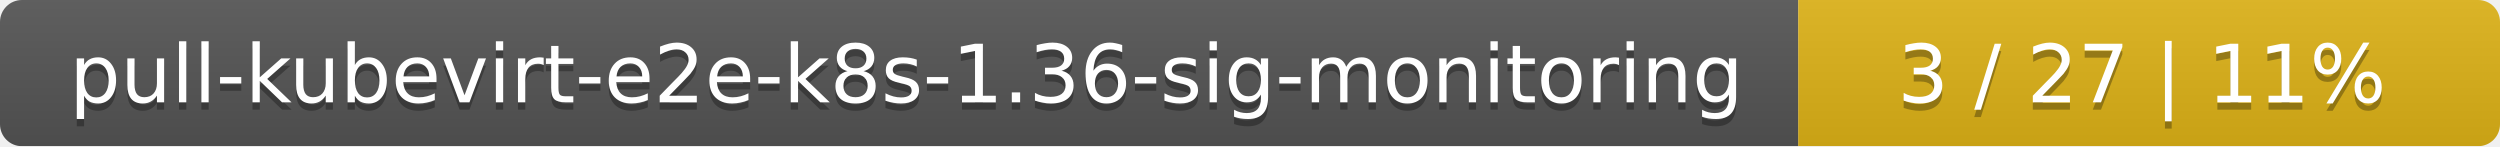
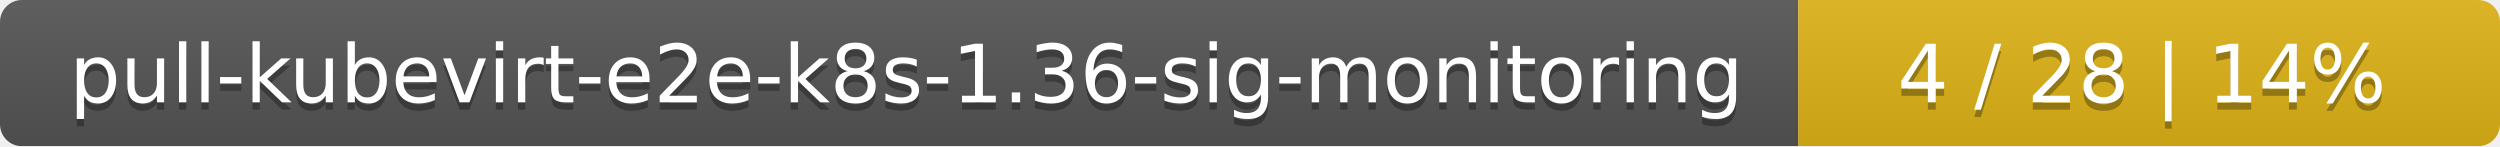
<svg xmlns="http://www.w3.org/2000/svg" width="342" height="20">
  <linearGradient id="smooth" x2="0" y2="100%">
    <stop offset="0" stop-color="#bbb" stop-opacity=".1" />
    <stop offset="1" stop-opacity=".1" />
  </linearGradient>
  <mask id="round">
    <rect width="342" height="20" rx="3" fill="#fff" />
  </mask>
  <g mask="url(#round)">
    <rect width="246" height="20" fill="#555" />
    <rect x="246" width="96" height="20" fill="#dfb317" />
    <rect width="342" height="20" fill="url(#smooth)" />
  </g>
  <g fill="#fff" text-anchor="middle" font-family="DejaVu Sans,Verdana,Geneva,sans-serif" font-size="11">
    <text x="124" y="15" fill="#010101" fill-opacity=".3">pull-kubevirt-e2e-k8s-1.36-sig-monitoring</text>
    <text x="124" y="14">pull-kubevirt-e2e-k8s-1.36-sig-monitoring</text>
-     <text x="293" y="15" fill="#010101" fill-opacity=".3">3 / 27    |    11%</text>
-     <text x="293" y="14">3 / 27    |    11%</text>
+     <text x="293" y="15" fill="#010101" fill-opacity=".3">4 / 28    |    14%</text>
+     <text x="293" y="14">4 / 28    |    14%</text>
  </g>
</svg>
